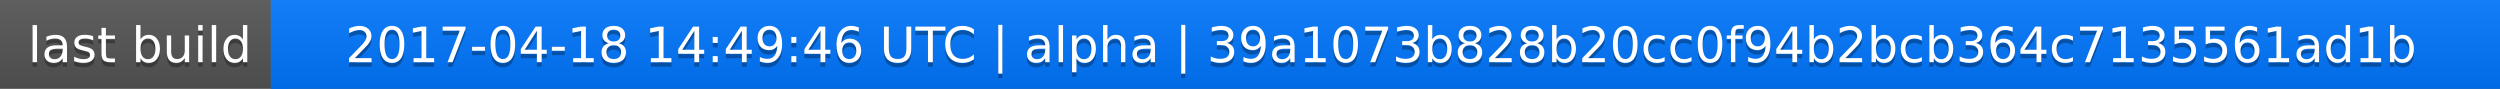
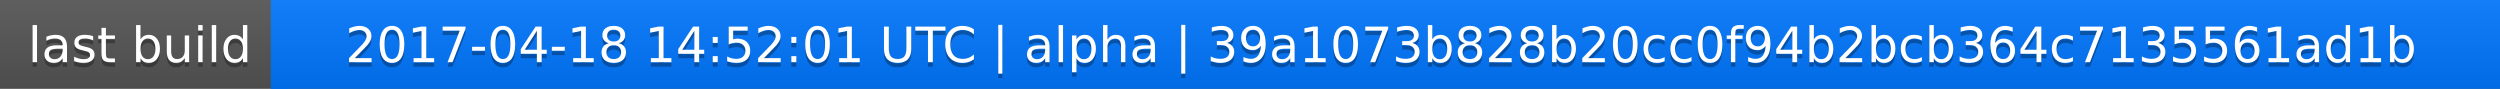
<svg xmlns="http://www.w3.org/2000/svg" width="563" height="20">
  <linearGradient id="a" x2="0" y2="100%">
    <stop offset="0" stop-color="#bbb" stop-opacity=".1" />
    <stop offset="1" stop-opacity=".1" />
  </linearGradient>
  <rect rx="0" width="563" height="20" fill="#555" />
  <rect rx="0" x="61" width="502" height="20" fill="#07f" />
  <path fill="#07f" d="M61 0h4v20h-4z" />
  <rect rx="0" width="563" height="20" fill="url(#a)" />
  <g fill="#fff" text-anchor="middle" font-family="DejaVu Sans,Verdana,Geneva,sans-serif" font-size="11">
    <text x="31.5" y="15" fill="#010101" fill-opacity=".3">last build</text>
    <text x="31.5" y="14">last build</text>
-     <text x="311" y="15" fill="#010101" fill-opacity=".3">2017-04-18 14:49:46 UTC | alpha | 39a1073b828b20cc0f94b2bcb364c7135561ad1b</text>
-     <text x="311" y="14">2017-04-18 14:49:46 UTC | alpha | 39a1073b828b20cc0f94b2bcb364c7135561ad1b</text>
+     <text x="311" y="15" fill="#010101" fill-opacity=".3">2017-04-18 14:52:01 UTC | alpha | 39a1073b828b20cc0f94b2bcb364c7135561ad1b</text>
+     <text x="311" y="14">2017-04-18 14:52:01 UTC | alpha | 39a1073b828b20cc0f94b2bcb364c7135561ad1b</text>
  </g>
</svg>
